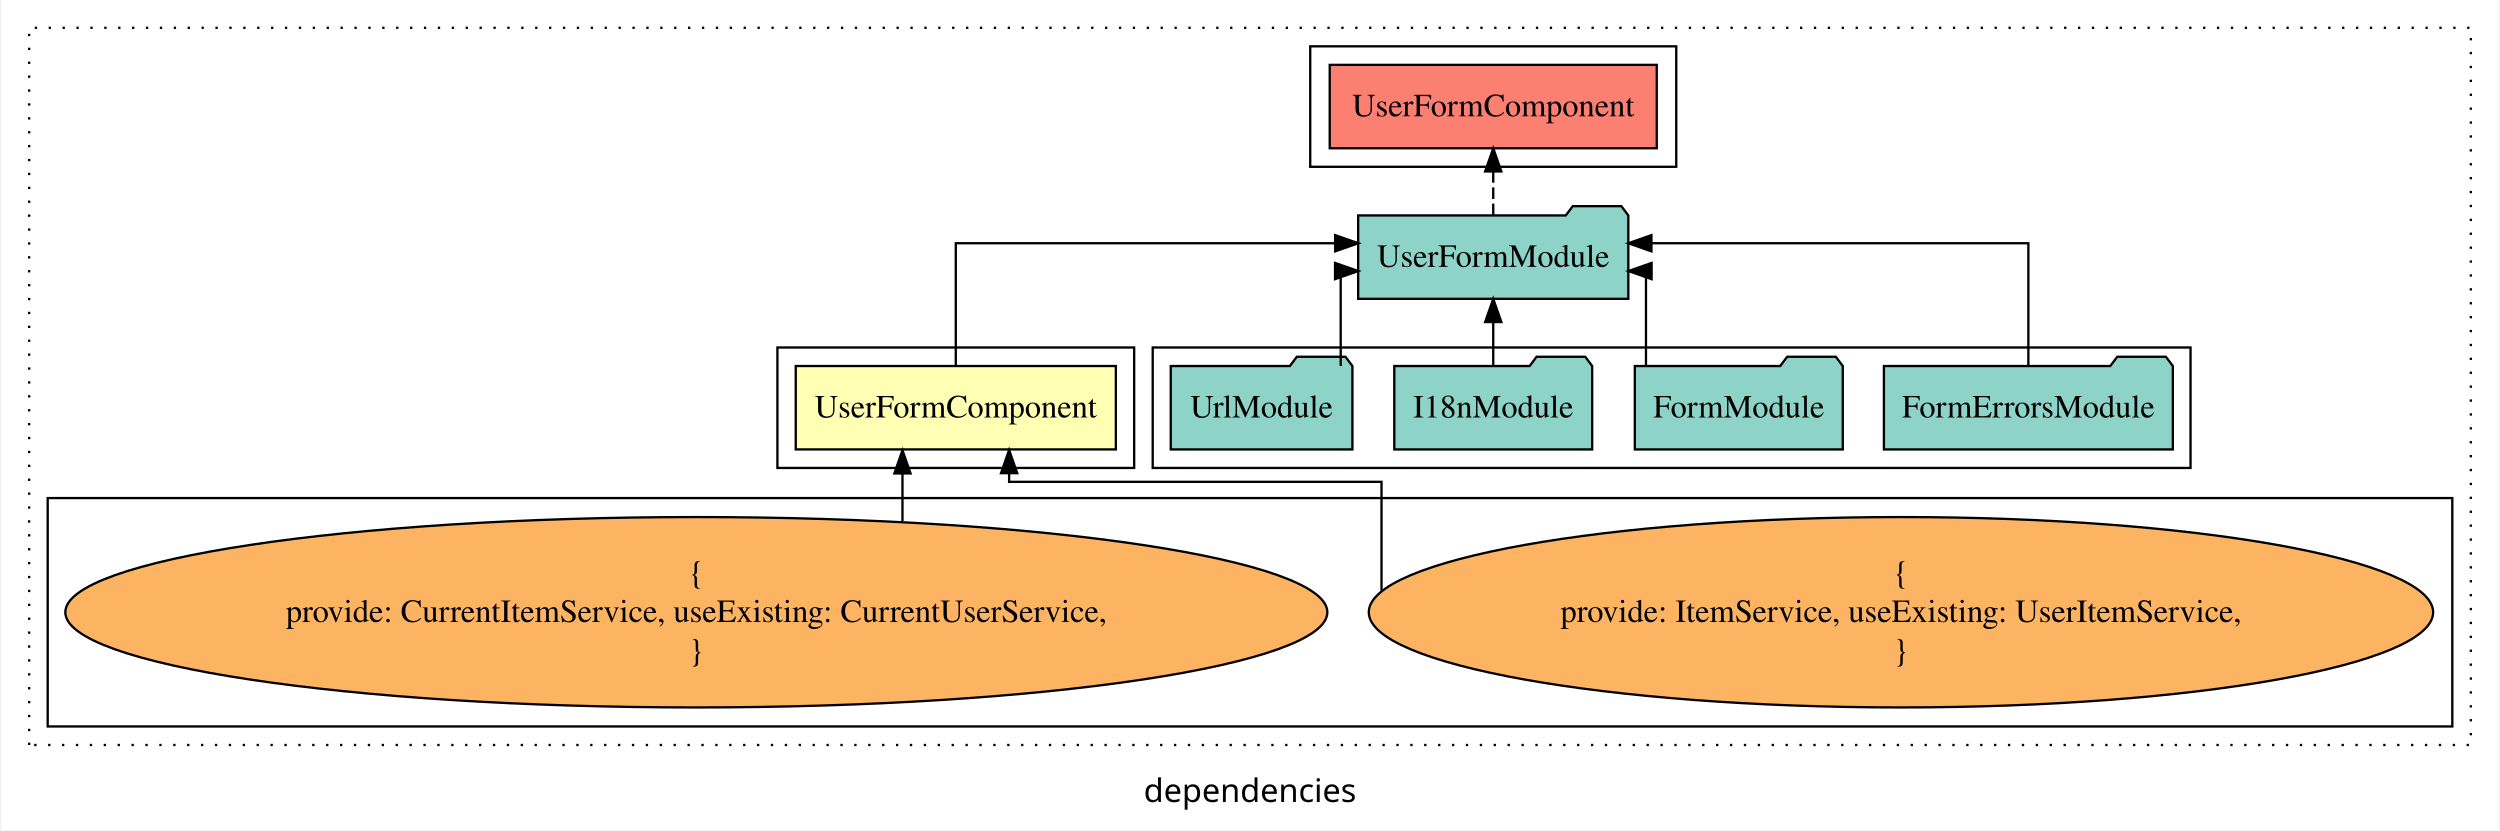
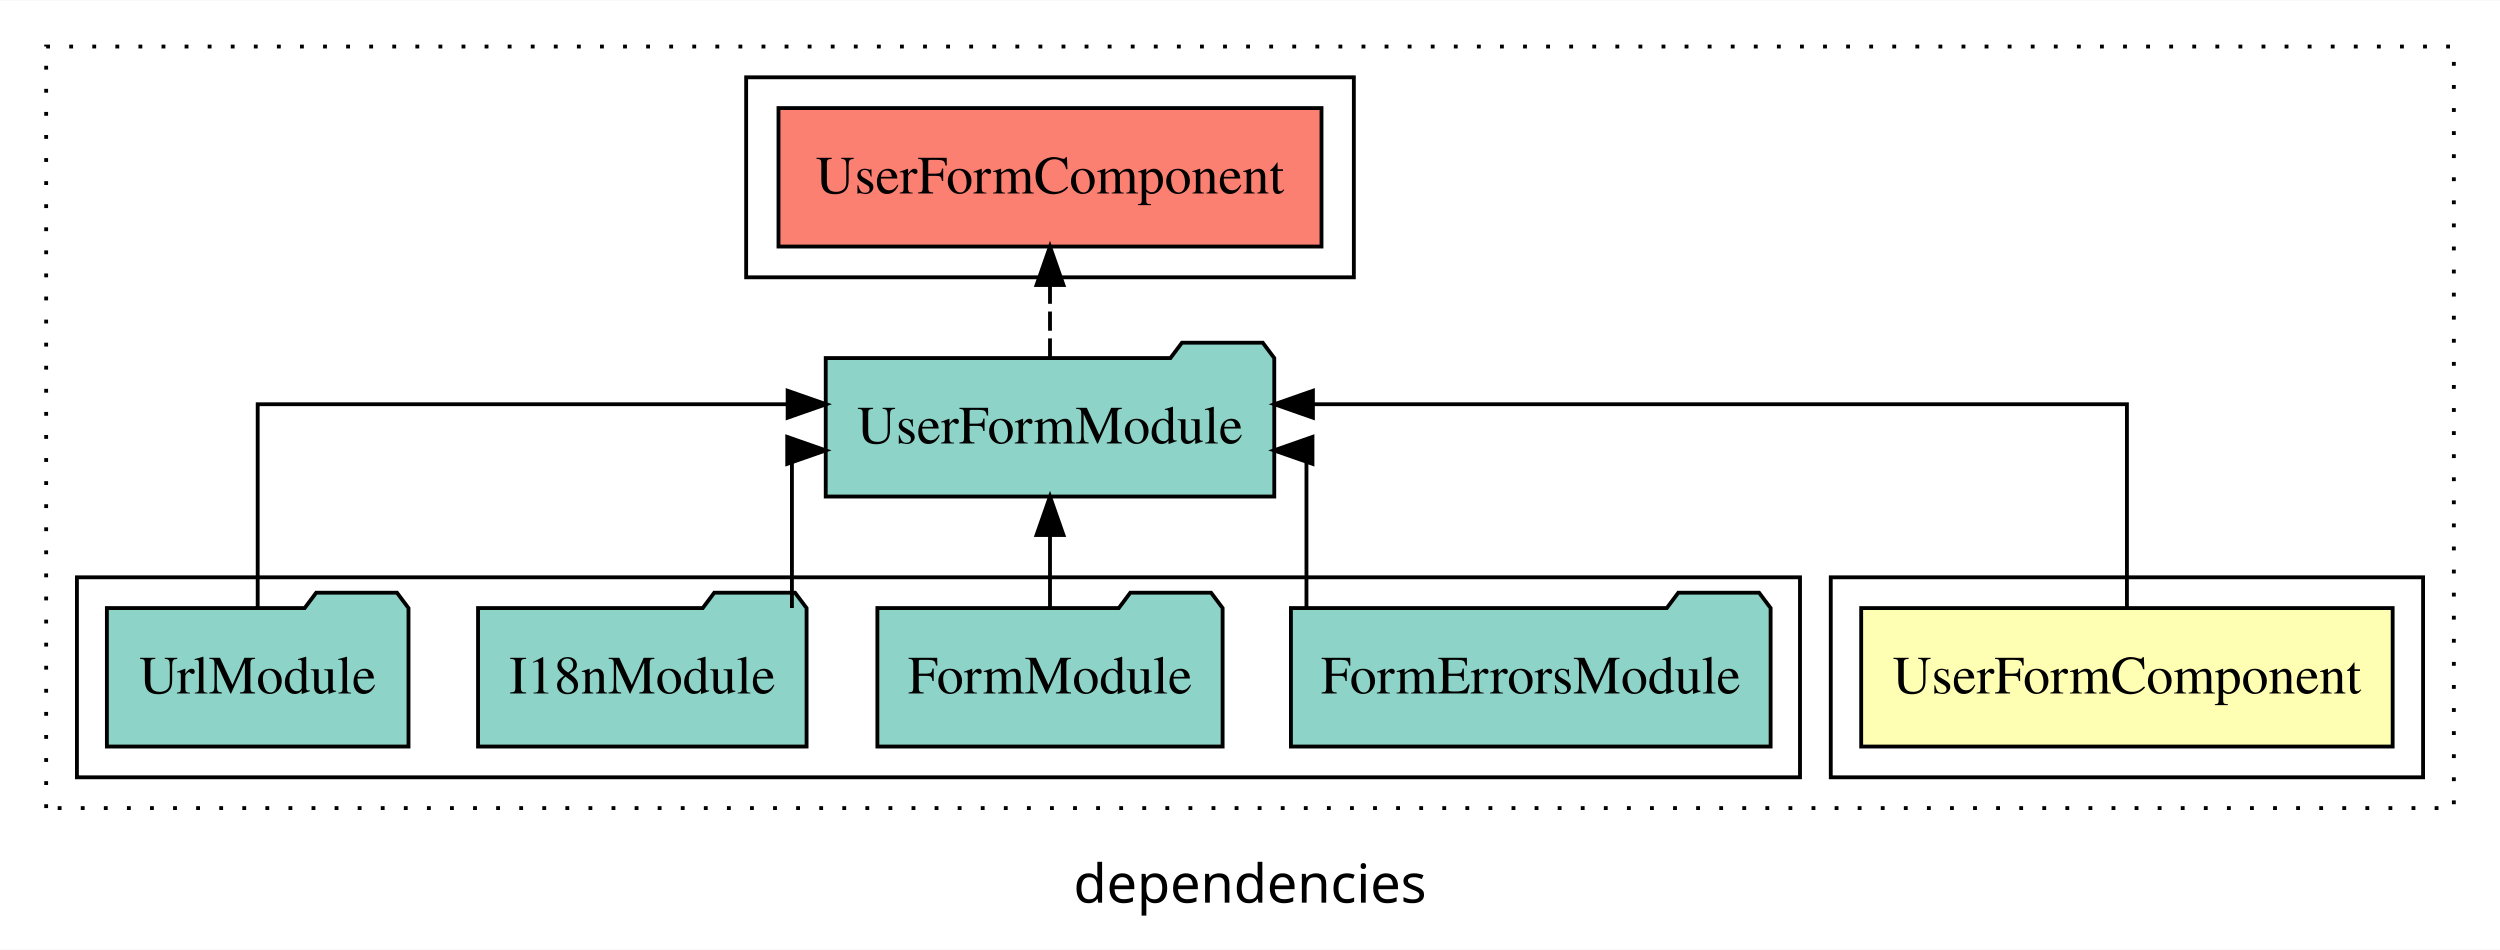
- <svg xmlns="http://www.w3.org/2000/svg" width="1078pt" height="358pt" viewBox="0.00 0.00 1078.00 358.39">
-   <g id="graph0" class="graph" transform="scale(1 1) rotate(0) translate(4 354.39)">
-     <polygon fill="white" stroke="transparent" points="-4,4 -4,-354.39 1074,-354.39 1074,4 -4,4" />
-     <text text-anchor="middle" x="535" y="-8.2" font-family="sans-serif" font-size="14.00">dependencies</text>
+ <svg xmlns="http://www.w3.org/2000/svg" width="650pt" height="247pt" viewBox="0.00 0.00 650.00 246.80">
+   <g id="graph0" class="graph" transform="scale(1 1) rotate(0) translate(4 242.8)">
+     <polygon fill="white" stroke="transparent" points="-4,4 -4,-242.8 646,-242.8 646,4 -4,4" />
+     <text text-anchor="middle" x="321" y="-8.2" font-family="sans-serif" font-size="14.00">dependencies</text>
    <g id="clust1" class="cluster">
-       <polygon fill="none" stroke="black" stroke-dasharray="1,5" points="8,-32.8 8,-342.39 1062,-342.39 1062,-32.8 8,-32.8" />
+       <polygon fill="none" stroke="black" stroke-dasharray="1,5" points="8,-32.8 8,-230.8 634,-230.8 634,-32.8 8,-32.8" />
    </g>
    <g id="clust2" class="cluster">
-       <polygon fill="none" stroke="black" points="331,-152.39 331,-204.39 485,-204.39 485,-152.39 331,-152.39" />
+       <polygon fill="none" stroke="black" points="472,-40.8 472,-92.8 626,-92.8 626,-40.8 472,-40.8" />
+     </g>
+     <g id="clust5" class="cluster">
+       <polygon fill="none" stroke="black" points="190,-170.8 190,-222.8 348,-222.8 348,-170.8 190,-170.8" />
    </g>
    <g id="clust4" class="cluster">
-       <polygon fill="none" stroke="black" points="493,-152.39 493,-204.39 941,-204.39 941,-152.39 493,-152.39" />
-     </g>
-     <g id="clust3" class="cluster">
-       <polygon fill="none" stroke="black" points="16,-40.8 16,-139.39 1054,-139.39 1054,-40.8 16,-40.8" />
-     </g>
-     <g id="clust5" class="cluster">
-       <polygon fill="none" stroke="black" points="561,-282.39 561,-334.39 719,-334.39 719,-282.39 561,-282.39" />
+       <polygon fill="none" stroke="black" points="16,-40.8 16,-92.8 464,-92.8 464,-40.8 16,-40.8" />
    </g>
    <g id="node1" class="node">
-       <polygon fill="#ffffb3" stroke="black" points="477.09,-196.39 338.91,-196.39 338.91,-160.39 477.09,-160.39 477.09,-196.39" />
-       <text text-anchor="middle" x="408" y="-174.19" font-family="Times,serif" font-size="14.00">UserFormComponent</text>
+       <polygon fill="#ffffb3" stroke="black" points="618.09,-84.8 479.91,-84.8 479.91,-48.8 618.09,-48.8 618.09,-84.8" />
+       <text text-anchor="middle" x="549" y="-62.6" font-family="Times,serif" font-size="14.00">UserFormComponent</text>
    </g>
    <g id="node2" class="node">
-       <polygon fill="#8dd3c7" stroke="black" points="698.31,-261.39 695.31,-265.39 674.31,-265.39 671.31,-261.39 581.69,-261.39 581.69,-225.39 698.31,-225.39 698.31,-261.39" />
-       <text text-anchor="middle" x="640" y="-239.19" font-family="Times,serif" font-size="14.00">UserFormModule</text>
+       <polygon fill="#8dd3c7" stroke="black" points="327.31,-149.8 324.31,-153.8 303.31,-153.8 300.31,-149.8 210.69,-149.8 210.69,-113.8 327.31,-113.8 327.31,-149.8" />
+       <text text-anchor="middle" x="269" y="-127.6" font-family="Times,serif" font-size="14.00">UserFormModule</text>
    </g>
    <g id="edge1" class="edge">
-       <path fill="none" stroke="black" d="M408,-196.67C408,-217.71 408,-249.39 408,-249.39 408,-249.39 571.76,-249.39 571.76,-249.39" />
-       <polygon fill="black" stroke="black" points="571.76,-252.89 581.76,-249.39 571.76,-245.89 571.76,-252.89" />
+       <path fill="none" stroke="black" d="M549,-85.08C549,-106.12 549,-137.8 549,-137.8 549,-137.8 337.36,-137.8 337.36,-137.8" />
+       <polygon fill="black" stroke="black" points="337.36,-134.3 327.36,-137.8 337.36,-141.3 337.36,-134.3" />
    </g>
-     <g id="node9" class="node">
-       <polygon fill="#fb8072" stroke="black" points="710.59,-326.39 569.41,-326.39 569.41,-290.39 710.59,-290.39 710.59,-326.39" />
-       <text text-anchor="middle" x="640" y="-304.19" font-family="Times,serif" font-size="14.00">UserFormComponent </text>
+     <g id="node7" class="node">
+       <polygon fill="#fb8072" stroke="black" points="339.59,-214.8 198.41,-214.8 198.41,-178.8 339.59,-178.8 339.59,-214.8" />
+       <text text-anchor="middle" x="269" y="-192.6" font-family="Times,serif" font-size="14.00">UserFormComponent </text>
    </g>
-     <g id="edge8" class="edge">
-       <path fill="none" stroke="black" stroke-dasharray="5,2" d="M640,-261.5C640,-261.5 640,-280.38 640,-280.38" />
-       <polygon fill="black" stroke="black" points="636.5,-280.38 640,-290.38 643.5,-280.38 636.5,-280.38" />
+     <g id="edge6" class="edge">
+       <path fill="none" stroke="black" stroke-dasharray="5,2" d="M269,-149.91C269,-149.91 269,-168.79 269,-168.79" />
+       <polygon fill="black" stroke="black" points="265.5,-168.79 269,-178.79 272.5,-168.79 265.5,-168.79" />
    </g>
    <g id="node3" class="node">
-       <ellipse fill="#fdb462" stroke="black" cx="816" cy="-90.1" rx="229.72" ry="41.09" />
-       <text text-anchor="middle" x="816" y="-102.7" font-family="Times,serif" font-size="14.00">{</text>
-       <text text-anchor="middle" x="816" y="-85.9" font-family="Times,serif" font-size="14.00">    provide: ItemService, useExisting: UserItemService,</text>
-       <text text-anchor="middle" x="816" y="-69.1" font-family="Times,serif" font-size="14.00">}</text>
+       <polygon fill="#8dd3c7" stroke="black" points="456.36,-84.8 453.36,-88.8 432.36,-88.8 429.36,-84.8 331.64,-84.8 331.64,-48.8 456.36,-48.8 456.36,-84.8" />
+       <text text-anchor="middle" x="394" y="-62.6" font-family="Times,serif" font-size="14.00">FormErrorsModule</text>
    </g>
    <g id="edge2" class="edge">
-       <path fill="none" stroke="black" d="M591.77,-99.39C591.77,-115.38 591.77,-146.39 591.77,-146.39 591.77,-146.39 431.02,-146.39 431.02,-146.39 431.02,-146.39 431.02,-150.15 431.02,-150.15" />
-       <polygon fill="black" stroke="black" points="427.52,-150.15 431.02,-160.15 434.52,-150.15 427.52,-150.15" />
+       <path fill="none" stroke="black" d="M335.68,-84.82C335.68,-102.17 335.68,-125.8 335.68,-125.8 335.68,-125.8 334.84,-125.8 334.84,-125.8" />
+       <polygon fill="black" stroke="black" points="337.24,-122.3 327.24,-125.8 337.24,-129.3 337.24,-122.3" />
    </g>
    <g id="node4" class="node">
-       <ellipse fill="#fdb462" stroke="black" cx="296" cy="-90.1" rx="272.39" ry="41.09" />
-       <text text-anchor="middle" x="296" y="-102.7" font-family="Times,serif" font-size="14.00">{</text>
-       <text text-anchor="middle" x="296" y="-85.9" font-family="Times,serif" font-size="14.00">    provide: CurrentItemService, useExisting: CurrentUserService,</text>
-       <text text-anchor="middle" x="296" y="-69.1" font-family="Times,serif" font-size="14.00">}</text>
+       <polygon fill="#8dd3c7" stroke="black" points="313.88,-84.8 310.88,-88.8 289.88,-88.8 286.88,-84.8 224.12,-84.8 224.12,-48.8 313.88,-48.8 313.88,-84.8" />
+       <text text-anchor="middle" x="269" y="-62.6" font-family="Times,serif" font-size="14.00">FormModule</text>
    </g>
    <g id="edge3" class="edge">
-       <path fill="none" stroke="black" d="M384.98,-129.34C384.98,-129.34 384.98,-150.01 384.98,-150.01" />
-       <polygon fill="black" stroke="black" points="381.48,-150.01 384.98,-160.01 388.48,-150.01 381.48,-150.01" />
+       <path fill="none" stroke="black" d="M269,-84.91C269,-84.91 269,-103.79 269,-103.79" />
+       <polygon fill="black" stroke="black" points="265.5,-103.79 269,-113.79 272.5,-103.79 265.5,-103.79" />
    </g>
    <g id="node5" class="node">
-       <polygon fill="#8dd3c7" stroke="black" points="933.36,-196.39 930.36,-200.39 909.36,-200.39 906.36,-196.39 808.64,-196.39 808.64,-160.39 933.36,-160.39 933.36,-196.39" />
-       <text text-anchor="middle" x="871" y="-174.19" font-family="Times,serif" font-size="14.00">FormErrorsModule</text>
+       <polygon fill="#8dd3c7" stroke="black" points="205.71,-84.8 202.71,-88.8 181.71,-88.8 178.71,-84.8 120.29,-84.8 120.29,-48.8 205.71,-48.8 205.71,-84.8" />
+       <text text-anchor="middle" x="163" y="-62.6" font-family="Times,serif" font-size="14.00">I18nModule</text>
    </g>
    <g id="edge4" class="edge">
-       <path fill="none" stroke="black" d="M871,-196.67C871,-217.71 871,-249.39 871,-249.39 871,-249.39 708.29,-249.39 708.29,-249.39" />
-       <polygon fill="black" stroke="black" points="708.29,-245.89 698.29,-249.39 708.29,-252.89 708.29,-245.89" />
+       <path fill="none" stroke="black" d="M201.9,-84.82C201.9,-102.17 201.9,-125.8 201.9,-125.8 201.9,-125.8 202.78,-125.8 202.78,-125.8" />
+       <polygon fill="black" stroke="black" points="200.68,-129.3 210.68,-125.8 200.68,-122.3 200.68,-129.3" />
    </g>
    <g id="node6" class="node">
-       <polygon fill="#8dd3c7" stroke="black" points="790.88,-196.39 787.88,-200.39 766.88,-200.39 763.88,-196.39 701.12,-196.39 701.12,-160.39 790.88,-160.39 790.88,-196.39" />
-       <text text-anchor="middle" x="746" y="-174.19" font-family="Times,serif" font-size="14.00">FormModule</text>
+       <polygon fill="#8dd3c7" stroke="black" points="102.21,-84.8 99.21,-88.8 78.21,-88.8 75.21,-84.8 23.79,-84.8 23.79,-48.8 102.21,-48.8 102.21,-84.8" />
+       <text text-anchor="middle" x="63" y="-62.6" font-family="Times,serif" font-size="14.00">UrlModule</text>
    </g>
    <g id="edge5" class="edge">
-       <path fill="none" stroke="black" d="M705.93,-196.41C705.93,-213.76 705.93,-237.39 705.93,-237.39 705.93,-237.39 705.17,-237.39 705.17,-237.39" />
-       <polygon fill="black" stroke="black" points="708.36,-233.89 698.36,-237.39 708.36,-240.89 708.36,-233.89" />
-     </g>
-     <g id="node7" class="node">
-       <polygon fill="#8dd3c7" stroke="black" points="682.71,-196.39 679.71,-200.39 658.71,-200.39 655.71,-196.39 597.29,-196.39 597.29,-160.39 682.71,-160.39 682.71,-196.39" />
-       <text text-anchor="middle" x="640" y="-174.19" font-family="Times,serif" font-size="14.00">I18nModule</text>
-     </g>
-     <g id="edge6" class="edge">
-       <path fill="none" stroke="black" d="M640,-196.5C640,-196.5 640,-215.38 640,-215.38" />
-       <polygon fill="black" stroke="black" points="636.5,-215.38 640,-225.38 643.5,-215.38 636.5,-215.38" />
-     </g>
-     <g id="node8" class="node">
-       <polygon fill="#8dd3c7" stroke="black" points="579.21,-196.39 576.21,-200.39 555.21,-200.39 552.21,-196.39 500.79,-196.39 500.79,-160.39 579.21,-160.39 579.21,-196.39" />
-       <text text-anchor="middle" x="540" y="-174.19" font-family="Times,serif" font-size="14.00">UrlModule</text>
-     </g>
-     <g id="edge7" class="edge">
-       <path fill="none" stroke="black" d="M574.15,-196.41C574.15,-213.76 574.15,-237.39 574.15,-237.39 574.15,-237.39 574.91,-237.39 574.91,-237.39" />
-       <polygon fill="black" stroke="black" points="571.71,-240.89 581.71,-237.39 571.71,-233.89 571.71,-240.89" />
+       <path fill="none" stroke="black" d="M63,-85.08C63,-106.12 63,-137.8 63,-137.8 63,-137.8 200.79,-137.8 200.79,-137.8" />
+       <polygon fill="black" stroke="black" points="200.79,-141.3 210.79,-137.8 200.79,-134.3 200.79,-141.3" />
    </g>
  </g>
</svg>
